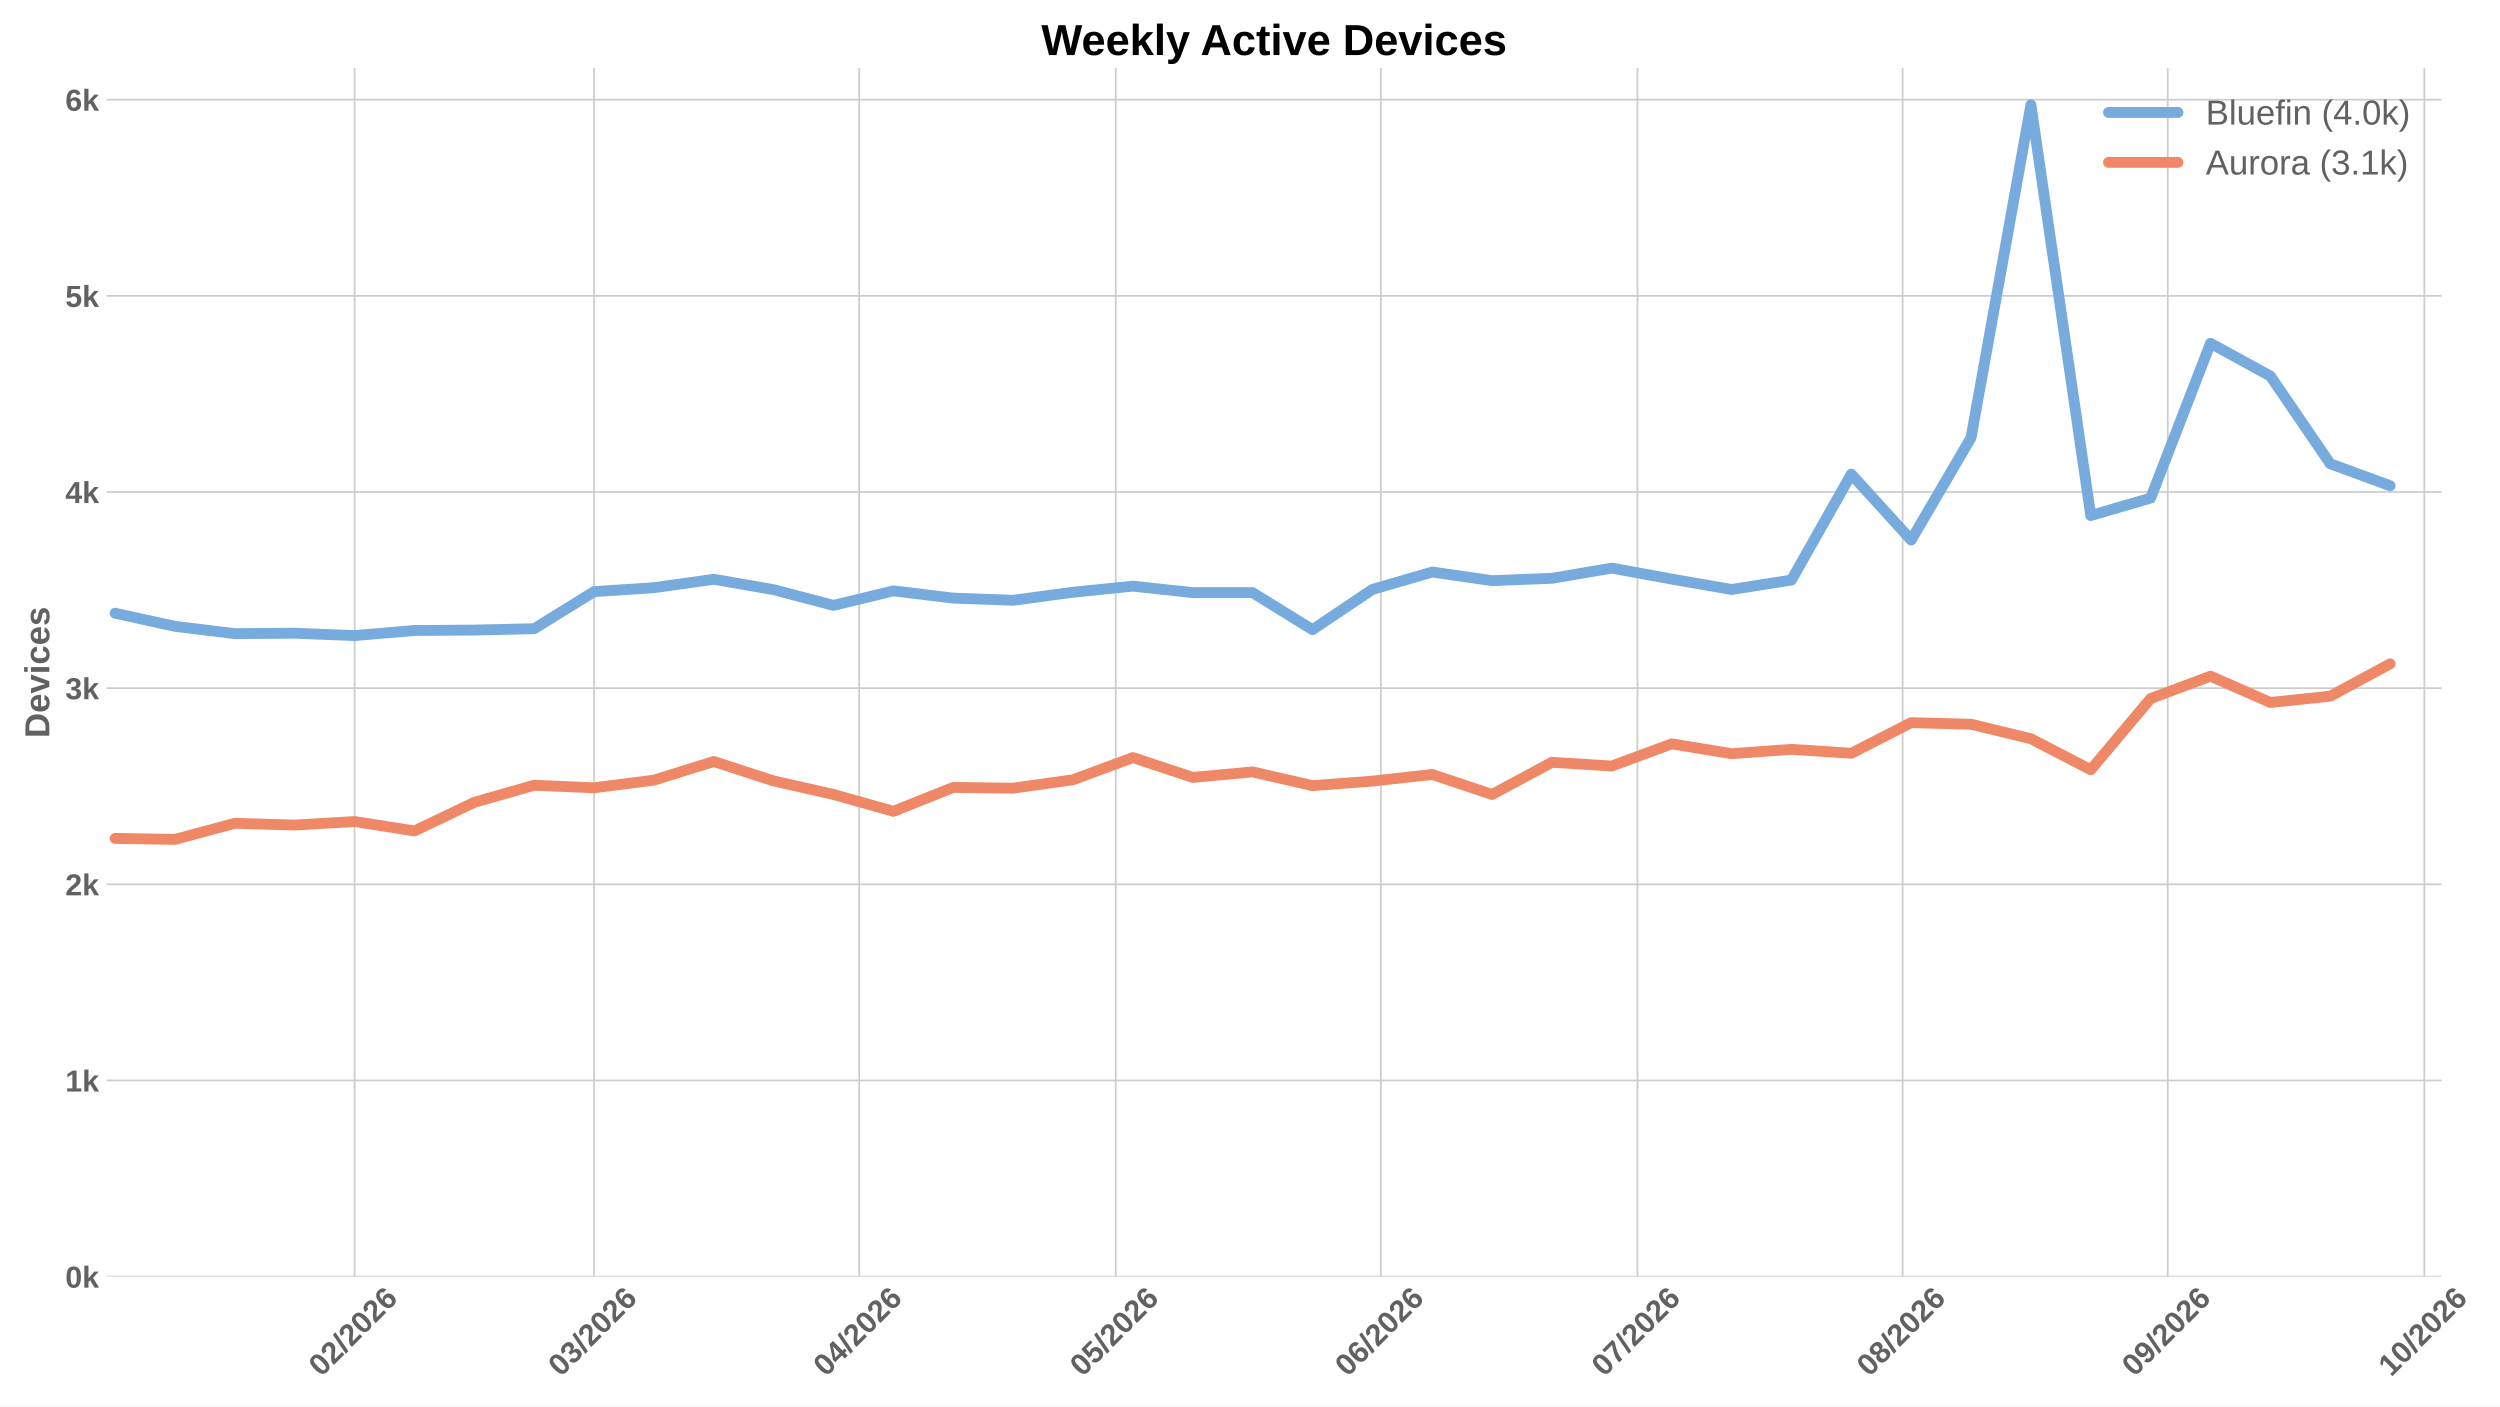
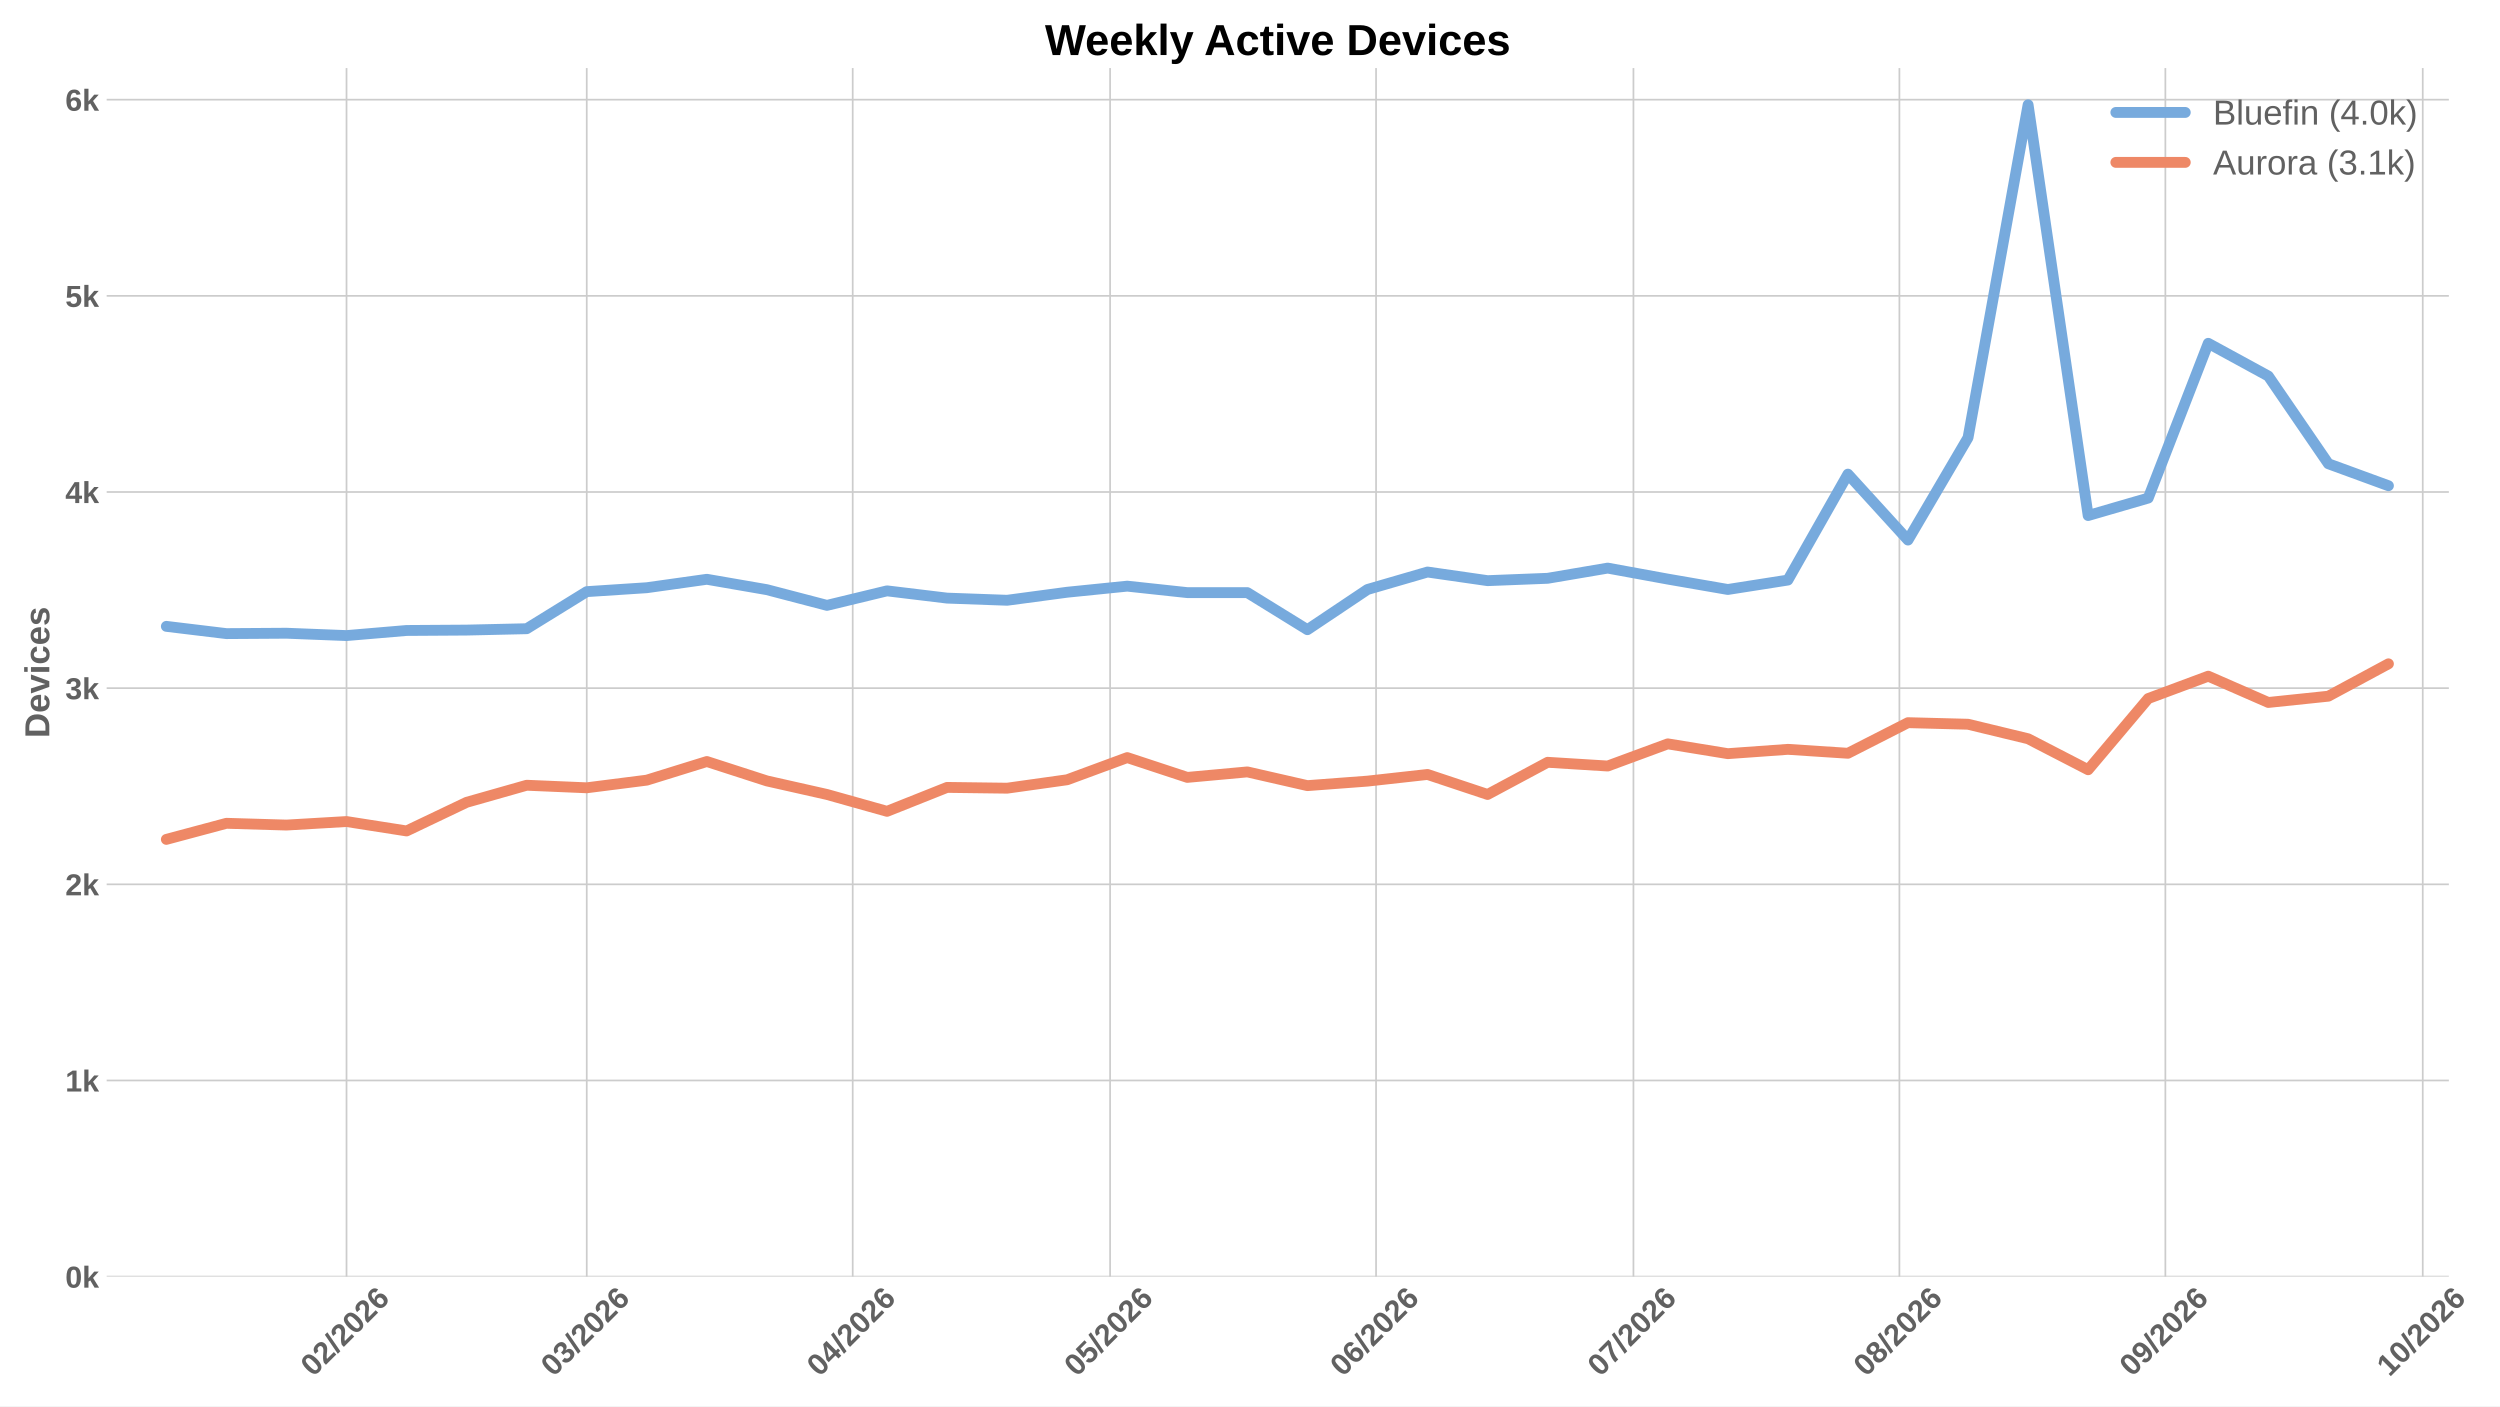
<svg xmlns="http://www.w3.org/2000/svg" xmlns:xlink="http://www.w3.org/1999/xlink" width="1152pt" height="648pt" viewBox="0 0 1152 648" version="1.1">
  <defs>
    <style type="text/css">*{stroke-linejoin: round; stroke-linecap: butt}</style>
  </defs>
  <g id="figure_1">
    <g id="patch_1">
      <path d="M 0 648  L 1152 648  L 1152 0  L 0 0  z " style="fill: #ffffff" />
    </g>
    <g id="axes_1">
      <g id="patch_2">
-         <path d="M 49.156 588.262  L 1125.068 588.262  L 1125.068 31.361  L 49.156 31.361  z " style="fill: #ffffff" />
+         <path d="M 49.156 588.262  L 1128.435 588.262  L 1128.435 31.361  L 49.156 31.361  z " style="fill: #ffffff" />
      </g>
      <g id="matplotlib.axis_1">
        <g id="xtick_1">
          <g id="line2d_1">
-             <path d="M 163.391 588.262  L 163.391 31.361  " clip-path="url(#p423f6f48f3)" style="fill: none; stroke: #cccccc; stroke-width: 0.8; stroke-linecap: round" />
+             <path d="M 159.678 588.262  L 159.678 31.361  " clip-path="url(#p08e1c99ae9)" style="fill: none; stroke: #cccccc; stroke-width: 0.8; stroke-linecap: round" />
          </g>
          <g id="line2d_2" />
          <g id="text_1">
-             <g style="fill: #616161" transform="translate(148.0627 634.7498) rotate(-45) scale(0.14 -0.14)">
+             <g style="fill: #616161" transform="translate(144.3493 634.7498) rotate(-45) scale(0.14 -0.14)">
              <defs>
                <path id="LiberationSans-Bold-13" d="M 3297 2203  Q 3297 1088 2914 512  Q 2531 -63 1766 -63  Q 253 -63 253 2203  Q 253 2994 418 3494  Q 584 3994 915 4231  Q 1247 4469 1791 4469  Q 2572 4469 2934 3903  Q 3297 3338 3297 2203  z M 2416 2203  Q 2416 2813 2356 3150  Q 2297 3488 2165 3634  Q 2034 3781 1784 3781  Q 1519 3781 1383 3632  Q 1247 3484 1189 3148  Q 1131 2813 1131 2203  Q 1131 1600 1192 1261  Q 1253 922 1386 775  Q 1519 628 1772 628  Q 2022 628 2158 783  Q 2294 938 2355 1278  Q 2416 1619 2416 2203  z " transform="scale(0.015625)" />
                <path id="LiberationSans-Bold-15" d="M 222 0  L 222 609  Q 394 988 711 1347  Q 1028 1706 1509 2097  Q 1972 2472 2158 2715  Q 2344 2959 2344 3194  Q 2344 3769 1766 3769  Q 1484 3769 1336 3617  Q 1188 3466 1144 3163  L 259 3213  Q 334 3825 717 4147  Q 1100 4469 1759 4469  Q 2472 4469 2853 4144  Q 3234 3819 3234 3231  Q 3234 2922 3112 2672  Q 2991 2422 2800 2211  Q 2609 2000 2376 1815  Q 2144 1631 1925 1456  Q 1706 1281 1526 1103  Q 1347 925 1259 722  L 3303 722  L 3303 0  L 222 0  z " transform="scale(0.015625)" />
                <path id="LiberationSans-Bold-12" d="M 63 -128  L 972 4638  L 1716 4638  L 822 -128  L 63 -128  z " transform="scale(0.015625)" />
                <path id="LiberationSans-Bold-19" d="M 3328 1441  Q 3328 738 2934 337  Q 2541 -63 1847 -63  Q 1069 -63 651 482  Q 234 1028 234 2100  Q 234 3278 657 3873  Q 1081 4469 1869 4469  Q 2428 4469 2751 4222  Q 3075 3975 3209 3456  L 2381 3341  Q 2263 3775 1850 3775  Q 1497 3775 1295 3422  Q 1094 3069 1094 2350  Q 1234 2584 1484 2709  Q 1734 2834 2050 2834  Q 2641 2834 2984 2459  Q 3328 2084 3328 1441  z M 2447 1416  Q 2447 1791 2273 1989  Q 2100 2188 1797 2188  Q 1506 2188 1331 2002  Q 1156 1816 1156 1509  Q 1156 1125 1339 873  Q 1522 622 1819 622  Q 2116 622 2281 833  Q 2447 1044 2447 1416  z " transform="scale(0.015625)" />
              </defs>
              <use xlink:href="#LiberationSans-Bold-13" />
              <use xlink:href="#LiberationSans-Bold-15" transform="translate(55.60938 0)" />
              <use xlink:href="#LiberationSans-Bold-12" transform="translate(111.2188 0)" />
              <use xlink:href="#LiberationSans-Bold-15" transform="translate(139 0)" />
              <use xlink:href="#LiberationSans-Bold-13" transform="translate(194.6094 0)" />
              <use xlink:href="#LiberationSans-Bold-15" transform="translate(250.2188 0)" />
              <use xlink:href="#LiberationSans-Bold-19" transform="translate(305.8281 0)" />
            </g>
          </g>
        </g>
        <g id="xtick_2">
          <g id="line2d_3">
-             <path d="M 273.741 588.262  L 273.741 31.361  " clip-path="url(#p423f6f48f3)" style="fill: none; stroke: #cccccc; stroke-width: 0.8; stroke-linecap: round" />
+             <path d="M 270.373 588.262  L 270.373 31.361  " clip-path="url(#p08e1c99ae9)" style="fill: none; stroke: #cccccc; stroke-width: 0.8; stroke-linecap: round" />
          </g>
          <g id="line2d_4" />
          <g id="text_2">
-             <g style="fill: #616161" transform="translate(258.4127 634.7498) rotate(-45) scale(0.14 -0.14)">
+             <g style="fill: #616161" transform="translate(255.0447 634.7498) rotate(-45) scale(0.14 -0.14)">
              <defs>
                <path id="LiberationSans-Bold-16" d="M 3328 1222  Q 3328 603 2922 265  Q 2516 -72 1766 -72  Q 1056 -72 637 254  Q 219 581 147 1197  L 1041 1275  Q 1125 641 1763 641  Q 2078 641 2253 797  Q 2428 953 2428 1275  Q 2428 1569 2215 1725  Q 2003 1881 1584 1881  L 1278 1881  L 1278 2591  L 1566 2591  Q 1944 2591 2134 2745  Q 2325 2900 2325 3188  Q 2325 3459 2173 3614  Q 2022 3769 1731 3769  Q 1459 3769 1292 3619  Q 1125 3469 1100 3194  L 222 3256  Q 291 3825 694 4147  Q 1097 4469 1747 4469  Q 2438 4469 2827 4158  Q 3216 3847 3216 3297  Q 3216 2884 2973 2618  Q 2731 2353 2275 2266  L 2275 2253  Q 2781 2194 3054 1920  Q 3328 1647 3328 1222  z " transform="scale(0.015625)" />
              </defs>
              <use xlink:href="#LiberationSans-Bold-13" />
              <use xlink:href="#LiberationSans-Bold-16" transform="translate(55.60938 0)" />
              <use xlink:href="#LiberationSans-Bold-12" transform="translate(111.2188 0)" />
              <use xlink:href="#LiberationSans-Bold-15" transform="translate(139 0)" />
              <use xlink:href="#LiberationSans-Bold-13" transform="translate(194.6094 0)" />
              <use xlink:href="#LiberationSans-Bold-15" transform="translate(250.2188 0)" />
              <use xlink:href="#LiberationSans-Bold-19" transform="translate(305.8281 0)" />
            </g>
          </g>
        </g>
        <g id="xtick_3">
          <g id="line2d_5">
-             <path d="M 395.914 588.262  L 395.914 31.361  " clip-path="url(#p423f6f48f3)" style="fill: none; stroke: #cccccc; stroke-width: 0.8; stroke-linecap: round" />
+             <path d="M 392.929 588.262  L 392.929 31.361  " clip-path="url(#p08e1c99ae9)" style="fill: none; stroke: #cccccc; stroke-width: 0.8; stroke-linecap: round" />
          </g>
          <g id="line2d_6" />
          <g id="text_3">
-             <g style="fill: #616161" transform="translate(380.5859 634.7498) rotate(-45) scale(0.14 -0.14)">
+             <g style="fill: #616161" transform="translate(377.6003 634.7498) rotate(-45) scale(0.14 -0.14)">
              <defs>
                <path id="LiberationSans-Bold-17" d="M 2938 897  L 2938 0  L 2100 0  L 2100 897  L 97 897  L 97 1556  L 1956 4403  L 2938 4403  L 2938 1550  L 3525 1550  L 3525 897  L 2938 897  z M 2100 2991  Q 2100 3159 2111 3356  Q 2122 3553 2128 3609  Q 2047 3434 1834 3103  L 813 1550  L 2100 1550  L 2100 2991  z " transform="scale(0.015625)" />
              </defs>
              <use xlink:href="#LiberationSans-Bold-13" />
              <use xlink:href="#LiberationSans-Bold-17" transform="translate(55.60938 0)" />
              <use xlink:href="#LiberationSans-Bold-12" transform="translate(111.2188 0)" />
              <use xlink:href="#LiberationSans-Bold-15" transform="translate(139 0)" />
              <use xlink:href="#LiberationSans-Bold-13" transform="translate(194.6094 0)" />
              <use xlink:href="#LiberationSans-Bold-15" transform="translate(250.2188 0)" />
              <use xlink:href="#LiberationSans-Bold-19" transform="translate(305.8281 0)" />
            </g>
          </g>
        </g>
        <g id="xtick_4">
          <g id="line2d_7">
-             <path d="M 514.146 588.262  L 514.146 31.361  " clip-path="url(#p423f6f48f3)" style="fill: none; stroke: #cccccc; stroke-width: 0.8; stroke-linecap: round" />
+             <path d="M 511.531 588.262  L 511.531 31.361  " clip-path="url(#p08e1c99ae9)" style="fill: none; stroke: #cccccc; stroke-width: 0.8; stroke-linecap: round" />
          </g>
          <g id="line2d_8" />
          <g id="text_4">
-             <g style="fill: #616161" transform="translate(498.818 634.7498) rotate(-45) scale(0.14 -0.14)">
+             <g style="fill: #616161" transform="translate(496.2025 634.7498) rotate(-45) scale(0.14 -0.14)">
              <defs>
                <path id="LiberationSans-Bold-18" d="M 3381 1466  Q 3381 766 2945 351  Q 2509 -63 1750 -63  Q 1088 -63 689 235  Q 291 534 197 1100  L 1075 1172  Q 1144 891 1319 762  Q 1494 634 1759 634  Q 2088 634 2283 843  Q 2478 1053 2478 1447  Q 2478 1794 2293 2001  Q 2109 2209 1778 2209  Q 1413 2209 1181 1925  L 325 1925  L 478 4403  L 3125 4403  L 3125 3750  L 1275 3750  L 1203 2638  Q 1522 2919 2000 2919  Q 2628 2919 3004 2528  Q 3381 2138 3381 1466  z " transform="scale(0.015625)" />
              </defs>
              <use xlink:href="#LiberationSans-Bold-13" />
              <use xlink:href="#LiberationSans-Bold-18" transform="translate(55.60938 0)" />
              <use xlink:href="#LiberationSans-Bold-12" transform="translate(111.2188 0)" />
              <use xlink:href="#LiberationSans-Bold-15" transform="translate(139 0)" />
              <use xlink:href="#LiberationSans-Bold-13" transform="translate(194.6094 0)" />
              <use xlink:href="#LiberationSans-Bold-15" transform="translate(250.2188 0)" />
              <use xlink:href="#LiberationSans-Bold-19" transform="translate(305.8281 0)" />
            </g>
          </g>
        </g>
        <g id="xtick_5">
          <g id="line2d_9">
-             <path d="M 636.32 588.262  L 636.32 31.361  " clip-path="url(#p423f6f48f3)" style="fill: none; stroke: #cccccc; stroke-width: 0.8; stroke-linecap: round" />
+             <path d="M 634.086 588.262  L 634.086 31.361  " clip-path="url(#p08e1c99ae9)" style="fill: none; stroke: #cccccc; stroke-width: 0.8; stroke-linecap: round" />
          </g>
          <g id="line2d_10" />
          <g id="text_5">
-             <g style="fill: #616161" transform="translate(620.9912 634.7498) rotate(-45) scale(0.14 -0.14)">
+             <g style="fill: #616161" transform="translate(618.7581 634.7498) rotate(-45) scale(0.14 -0.14)">
              <use xlink:href="#LiberationSans-Bold-13" />
              <use xlink:href="#LiberationSans-Bold-19" transform="translate(55.60938 0)" />
              <use xlink:href="#LiberationSans-Bold-12" transform="translate(111.2188 0)" />
              <use xlink:href="#LiberationSans-Bold-15" transform="translate(139 0)" />
              <use xlink:href="#LiberationSans-Bold-13" transform="translate(194.6094 0)" />
              <use xlink:href="#LiberationSans-Bold-15" transform="translate(250.2188 0)" />
              <use xlink:href="#LiberationSans-Bold-19" transform="translate(305.8281 0)" />
            </g>
          </g>
        </g>
        <g id="xtick_6">
          <g id="line2d_11">
-             <path d="M 754.552 588.262  L 754.552 31.361  " clip-path="url(#p423f6f48f3)" style="fill: none; stroke: #cccccc; stroke-width: 0.8; stroke-linecap: round" />
+             <path d="M 752.689 588.262  L 752.689 31.361  " clip-path="url(#p08e1c99ae9)" style="fill: none; stroke: #cccccc; stroke-width: 0.8; stroke-linecap: round" />
          </g>
          <g id="line2d_12" />
          <g id="text_6">
-             <g style="fill: #616161" transform="translate(739.2233 634.7498) rotate(-45) scale(0.14 -0.14)">
+             <g style="fill: #616161" transform="translate(737.3602 634.7498) rotate(-45) scale(0.14 -0.14)">
              <defs>
                <path id="LiberationSans-Bold-1a" d="M 3278 3706  Q 2981 3238 2717 2797  Q 2453 2356 2256 1911  Q 2059 1466 1945 995  Q 1831 525 1831 0  L 916 0  Q 916 550 1059 1064  Q 1203 1578 1475 2111  Q 1747 2644 2463 3681  L 275 3681  L 275 4403  L 3278 4403  L 3278 3706  z " transform="scale(0.015625)" />
              </defs>
              <use xlink:href="#LiberationSans-Bold-13" />
              <use xlink:href="#LiberationSans-Bold-1a" transform="translate(55.60938 0)" />
              <use xlink:href="#LiberationSans-Bold-12" transform="translate(111.2188 0)" />
              <use xlink:href="#LiberationSans-Bold-15" transform="translate(139 0)" />
              <use xlink:href="#LiberationSans-Bold-13" transform="translate(194.6094 0)" />
              <use xlink:href="#LiberationSans-Bold-15" transform="translate(250.2188 0)" />
              <use xlink:href="#LiberationSans-Bold-19" transform="translate(305.8281 0)" />
            </g>
          </g>
        </g>
        <g id="xtick_7">
          <g id="line2d_13">
-             <path d="M 876.725 588.262  L 876.725 31.361  " clip-path="url(#p423f6f48f3)" style="fill: none; stroke: #cccccc; stroke-width: 0.8; stroke-linecap: round" />
+             <path d="M 875.244 588.262  L 875.244 31.361  " clip-path="url(#p08e1c99ae9)" style="fill: none; stroke: #cccccc; stroke-width: 0.8; stroke-linecap: round" />
          </g>
          <g id="line2d_14" />
          <g id="text_7">
-             <g style="fill: #616161" transform="translate(861.3965 634.7498) rotate(-45) scale(0.14 -0.14)">
+             <g style="fill: #616161" transform="translate(859.9158 634.7498) rotate(-45) scale(0.14 -0.14)">
              <defs>
                <path id="LiberationSans-Bold-1b" d="M 3363 1241  Q 3363 622 2953 279  Q 2544 -63 1784 -63  Q 1031 -63 617 278  Q 203 619 203 1234  Q 203 1656 447 1945  Q 691 2234 1100 2303  L 1100 2316  Q 744 2394 525 2669  Q 306 2944 306 3303  Q 306 3844 689 4156  Q 1072 4469 1772 4469  Q 2488 4469 2870 4164  Q 3253 3859 3253 3297  Q 3253 2938 3036 2666  Q 2819 2394 2453 2322  L 2453 2309  Q 2878 2241 3120 1961  Q 3363 1681 3363 1241  z M 2350 3250  Q 2350 3563 2206 3708  Q 2063 3853 1772 3853  Q 1203 3853 1203 3250  Q 1203 2619 1778 2619  Q 2066 2619 2208 2766  Q 2350 2913 2350 3250  z M 2453 1313  Q 2453 2003 1766 2003  Q 1447 2003 1276 1822  Q 1106 1641 1106 1300  Q 1106 913 1275 734  Q 1444 556 1791 556  Q 2131 556 2292 734  Q 2453 913 2453 1313  z " transform="scale(0.015625)" />
              </defs>
              <use xlink:href="#LiberationSans-Bold-13" />
              <use xlink:href="#LiberationSans-Bold-1b" transform="translate(55.60938 0)" />
              <use xlink:href="#LiberationSans-Bold-12" transform="translate(111.2188 0)" />
              <use xlink:href="#LiberationSans-Bold-15" transform="translate(139 0)" />
              <use xlink:href="#LiberationSans-Bold-13" transform="translate(194.6094 0)" />
              <use xlink:href="#LiberationSans-Bold-15" transform="translate(250.2188 0)" />
              <use xlink:href="#LiberationSans-Bold-19" transform="translate(305.8281 0)" />
            </g>
          </g>
        </g>
        <g id="xtick_8">
          <g id="line2d_15">
-             <path d="M 998.898 588.262  L 998.898 31.361  " clip-path="url(#p423f6f48f3)" style="fill: none; stroke: #cccccc; stroke-width: 0.8; stroke-linecap: round" />
+             <path d="M 997.8 588.262  L 997.8 31.361  " clip-path="url(#p08e1c99ae9)" style="fill: none; stroke: #cccccc; stroke-width: 0.8; stroke-linecap: round" />
          </g>
          <g id="line2d_16" />
          <g id="text_8">
-             <g style="fill: #616161" transform="translate(983.5697 634.7498) rotate(-45) scale(0.14 -0.14)">
+             <g style="fill: #616161" transform="translate(982.4714 634.7498) rotate(-45) scale(0.14 -0.14)">
              <defs>
                <path id="LiberationSans-Bold-1c" d="M 3322 2272  Q 3322 1100 2894 518  Q 2466 -63 1678 -63  Q 1097 -63 767 185  Q 438 434 300 972  L 1125 1088  Q 1247 628 1688 628  Q 2056 628 2254 981  Q 2453 1334 2459 2028  Q 2341 1794 2070 1661  Q 1800 1528 1488 1528  Q 906 1528 564 1923  Q 222 2319 222 2994  Q 222 3688 623 4078  Q 1025 4469 1759 4469  Q 2550 4469 2936 3920  Q 3322 3372 3322 2272  z M 2394 2888  Q 2394 3297 2214 3539  Q 2034 3781 1738 3781  Q 1447 3781 1280 3570  Q 1113 3359 1113 2988  Q 1113 2622 1278 2401  Q 1444 2181 1741 2181  Q 2022 2181 2208 2373  Q 2394 2566 2394 2888  z " transform="scale(0.015625)" />
              </defs>
              <use xlink:href="#LiberationSans-Bold-13" />
              <use xlink:href="#LiberationSans-Bold-1c" transform="translate(55.60938 0)" />
              <use xlink:href="#LiberationSans-Bold-12" transform="translate(111.2188 0)" />
              <use xlink:href="#LiberationSans-Bold-15" transform="translate(139 0)" />
              <use xlink:href="#LiberationSans-Bold-13" transform="translate(194.6094 0)" />
              <use xlink:href="#LiberationSans-Bold-15" transform="translate(250.2188 0)" />
              <use xlink:href="#LiberationSans-Bold-19" transform="translate(305.8281 0)" />
            </g>
          </g>
        </g>
        <g id="xtick_9">
          <g id="line2d_17">
-             <path d="M 1117.13 588.262  L 1117.13 31.361  " clip-path="url(#p423f6f48f3)" style="fill: none; stroke: #cccccc; stroke-width: 0.8; stroke-linecap: round" />
+             <path d="M 1116.402 588.262  L 1116.402 31.361  " clip-path="url(#p08e1c99ae9)" style="fill: none; stroke: #cccccc; stroke-width: 0.8; stroke-linecap: round" />
          </g>
          <g id="line2d_18" />
          <g id="text_9">
-             <g style="fill: #616161" transform="translate(1101.802 634.7498) rotate(-45) scale(0.14 -0.14)">
+             <g style="fill: #616161" transform="translate(1101.074 634.7498) rotate(-45) scale(0.14 -0.14)">
              <defs>
                <path id="LiberationSans-Bold-14" d="M 403 0  L 403 653  L 1494 653  L 1494 3656  L 438 2997  L 438 3688  L 1541 4403  L 2372 4403  L 2372 653  L 3381 653  L 3381 0  L 403 0  z " transform="scale(0.015625)" />
              </defs>
              <use xlink:href="#LiberationSans-Bold-14" />
              <use xlink:href="#LiberationSans-Bold-13" transform="translate(55.60938 0)" />
              <use xlink:href="#LiberationSans-Bold-12" transform="translate(111.2188 0)" />
              <use xlink:href="#LiberationSans-Bold-15" transform="translate(139 0)" />
              <use xlink:href="#LiberationSans-Bold-13" transform="translate(194.6094 0)" />
              <use xlink:href="#LiberationSans-Bold-15" transform="translate(250.2188 0)" />
              <use xlink:href="#LiberationSans-Bold-19" transform="translate(305.8281 0)" />
            </g>
          </g>
        </g>
      </g>
      <g id="matplotlib.axis_2">
        <g id="ytick_1">
          <g id="line2d_19">
-             <path d="M 49.156 588.262  L 1125.068 588.262  " clip-path="url(#p423f6f48f3)" style="fill: none; stroke: #cccccc; stroke-width: 0.8; stroke-linecap: round" />
+             <path d="M 49.156 588.262  L 1128.435 588.262  " clip-path="url(#p08e1c99ae9)" style="fill: none; stroke: #cccccc; stroke-width: 0.8; stroke-linecap: round" />
          </g>
          <g id="line2d_20" />
          <g id="text_10">
            <g style="fill: #616161" transform="translate(30.085 593.3584) scale(0.14 -0.14)">
              <defs>
                <path id="LiberationSans-Bold-4e" d="M 2606 0  L 1703 1531  L 1325 1269  L 1325 0  L 447 0  L 447 4638  L 1325 4638  L 1325 1981  L 2531 3381  L 3475 3381  L 2288 2063  L 3566 0  L 2606 0  z " transform="scale(0.015625)" />
              </defs>
              <use xlink:href="#LiberationSans-Bold-13" />
              <use xlink:href="#LiberationSans-Bold-4e" transform="translate(55.60938 0)" />
            </g>
          </g>
        </g>
        <g id="ytick_2">
          <g id="line2d_21">
-             <path d="M 49.156 497.874  L 1125.068 497.874  " clip-path="url(#p423f6f48f3)" style="fill: none; stroke: #cccccc; stroke-width: 0.8; stroke-linecap: round" />
+             <path d="M 49.156 497.874  L 1128.435 497.874  " clip-path="url(#p08e1c99ae9)" style="fill: none; stroke: #cccccc; stroke-width: 0.8; stroke-linecap: round" />
          </g>
          <g id="line2d_22" />
          <g id="text_11">
            <g style="fill: #616161" transform="translate(30.085 502.9707) scale(0.14 -0.14)">
              <use xlink:href="#LiberationSans-Bold-14" />
              <use xlink:href="#LiberationSans-Bold-4e" transform="translate(55.60938 0)" />
            </g>
          </g>
        </g>
        <g id="ytick_3">
          <g id="line2d_23">
-             <path d="M 49.156 407.487  L 1125.068 407.487  " clip-path="url(#p423f6f48f3)" style="fill: none; stroke: #cccccc; stroke-width: 0.8; stroke-linecap: round" />
+             <path d="M 49.156 407.487  L 1128.435 407.487  " clip-path="url(#p08e1c99ae9)" style="fill: none; stroke: #cccccc; stroke-width: 0.8; stroke-linecap: round" />
          </g>
          <g id="line2d_24" />
          <g id="text_12">
            <g style="fill: #616161" transform="translate(30.085 412.5829) scale(0.14 -0.14)">
              <use xlink:href="#LiberationSans-Bold-15" />
              <use xlink:href="#LiberationSans-Bold-4e" transform="translate(55.60938 0)" />
            </g>
          </g>
        </g>
        <g id="ytick_4">
          <g id="line2d_25">
-             <path d="M 49.156 317.099  L 1125.068 317.099  " clip-path="url(#p423f6f48f3)" style="fill: none; stroke: #cccccc; stroke-width: 0.8; stroke-linecap: round" />
+             <path d="M 49.156 317.099  L 1128.435 317.099  " clip-path="url(#p08e1c99ae9)" style="fill: none; stroke: #cccccc; stroke-width: 0.8; stroke-linecap: round" />
          </g>
          <g id="line2d_26" />
          <g id="text_13">
            <g style="fill: #616161" transform="translate(30.085 322.1951) scale(0.14 -0.14)">
              <use xlink:href="#LiberationSans-Bold-16" />
              <use xlink:href="#LiberationSans-Bold-4e" transform="translate(55.60938 0)" />
            </g>
          </g>
        </g>
        <g id="ytick_5">
          <g id="line2d_27">
-             <path d="M 49.156 226.711  L 1125.068 226.711  " clip-path="url(#p423f6f48f3)" style="fill: none; stroke: #cccccc; stroke-width: 0.8; stroke-linecap: round" />
+             <path d="M 49.156 226.711  L 1128.435 226.711  " clip-path="url(#p08e1c99ae9)" style="fill: none; stroke: #cccccc; stroke-width: 0.8; stroke-linecap: round" />
          </g>
          <g id="line2d_28" />
          <g id="text_14">
            <g style="fill: #616161" transform="translate(30.085 231.8073) scale(0.14 -0.14)">
              <use xlink:href="#LiberationSans-Bold-17" />
              <use xlink:href="#LiberationSans-Bold-4e" transform="translate(55.60938 0)" />
            </g>
          </g>
        </g>
        <g id="ytick_6">
          <g id="line2d_29">
-             <path d="M 49.156 136.323  L 1125.068 136.323  " clip-path="url(#p423f6f48f3)" style="fill: none; stroke: #cccccc; stroke-width: 0.8; stroke-linecap: round" />
+             <path d="M 49.156 136.323  L 1128.435 136.323  " clip-path="url(#p08e1c99ae9)" style="fill: none; stroke: #cccccc; stroke-width: 0.8; stroke-linecap: round" />
          </g>
          <g id="line2d_30" />
          <g id="text_15">
            <g style="fill: #616161" transform="translate(30.085 141.4195) scale(0.14 -0.14)">
              <use xlink:href="#LiberationSans-Bold-18" />
              <use xlink:href="#LiberationSans-Bold-4e" transform="translate(55.60938 0)" />
            </g>
          </g>
        </g>
        <g id="ytick_7">
          <g id="line2d_31">
-             <path d="M 49.156 45.936  L 1125.068 45.936  " clip-path="url(#p423f6f48f3)" style="fill: none; stroke: #cccccc; stroke-width: 0.8; stroke-linecap: round" />
+             <path d="M 49.156 45.936  L 1128.435 45.936  " clip-path="url(#p08e1c99ae9)" style="fill: none; stroke: #cccccc; stroke-width: 0.8; stroke-linecap: round" />
          </g>
          <g id="line2d_32" />
          <g id="text_16">
            <g style="fill: #616161" transform="translate(30.085 51.03177) scale(0.14 -0.14)">
              <use xlink:href="#LiberationSans-Bold-19" />
              <use xlink:href="#LiberationSans-Bold-4e" transform="translate(55.60938 0)" />
            </g>
          </g>
        </g>
        <g id="text_17">
          <g style="fill: #616161" transform="translate(22.71781 340.0552) rotate(-90) scale(0.16 -0.16)">
            <defs>
              <path id="LiberationSans-Bold-27" d="M 4353 2234  Q 4353 1553 4086 1045  Q 3819 538 3330 269  Q 2841 0 2209 0  L 428 0  L 428 4403  L 2022 4403  Q 3134 4403 3743 3842  Q 4353 3281 4353 2234  z M 3425 2234  Q 3425 2944 3056 3317  Q 2688 3691 2003 3691  L 1350 3691  L 1350 713  L 2131 713  Q 2725 713 3075 1122  Q 3425 1531 3425 2234  z " transform="scale(0.015625)" />
              <path id="LiberationSans-Bold-48" d="M 1831 -63  Q 1069 -63 659 389  Q 250 841 250 1706  Q 250 2544 665 2994  Q 1081 3444 1844 3444  Q 2572 3444 2956 2961  Q 3341 2478 3341 1547  L 3341 1522  L 1172 1522  Q 1172 1028 1355 776  Q 1538 525 1875 525  Q 2341 525 2463 928  L 3291 856  Q 2931 -63 1831 -63  z M 1831 2891  Q 1522 2891 1355 2675  Q 1188 2459 1178 2072  L 2491 2072  Q 2466 2481 2294 2686  Q 2122 2891 1831 2891  z " transform="scale(0.015625)" />
              <path id="LiberationSans-Bold-59" d="M 2284 0  L 1234 0  L 25 3381  L 953 3381  L 1544 1491  Q 1591 1334 1766 709  Q 1797 838 1894 1159  Q 1991 1481 2613 3381  L 3531 3381  L 2284 0  z " transform="scale(0.015625)" />
              <path id="LiberationSans-Bold-4c" d="M 447 3991  L 447 4638  L 1325 4638  L 1325 3991  L 447 3991  z M 447 0  L 447 3381  L 1325 3381  L 1325 0  L 447 0  z " transform="scale(0.015625)" />
              <path id="LiberationSans-Bold-46" d="M 1856 -63  Q 1088 -63 669 395  Q 250 853 250 1672  Q 250 2509 672 2976  Q 1094 3444 1869 3444  Q 2466 3444 2856 3144  Q 3247 2844 3347 2316  L 2463 2272  Q 2425 2531 2275 2686  Q 2125 2841 1850 2841  Q 1172 2841 1172 1706  Q 1172 538 1863 538  Q 2113 538 2281 695  Q 2450 853 2491 1166  L 3372 1125  Q 3325 778 3123 506  Q 2922 234 2594 85  Q 2266 -63 1856 -63  z " transform="scale(0.015625)" />
              <path id="LiberationSans-Bold-56" d="M 3297 988  Q 3297 497 2895 217  Q 2494 -63 1784 -63  Q 1088 -63 717 157  Q 347 378 225 844  L 997 959  Q 1063 719 1223 619  Q 1384 519 1784 519  Q 2153 519 2322 612  Q 2491 706 2491 906  Q 2491 1069 2355 1164  Q 2219 1259 1894 1325  Q 1150 1472 890 1598  Q 631 1725 495 1926  Q 359 2128 359 2422  Q 359 2906 732 3176  Q 1106 3447 1791 3447  Q 2394 3447 2761 3212  Q 3128 2978 3219 2534  L 2441 2453  Q 2403 2659 2256 2761  Q 2109 2863 1791 2863  Q 1478 2863 1322 2783  Q 1166 2703 1166 2516  Q 1166 2369 1286 2283  Q 1406 2197 1691 2141  Q 2088 2059 2395 1973  Q 2703 1888 2889 1769  Q 3075 1650 3186 1464  Q 3297 1278 3297 988  z " transform="scale(0.015625)" />
            </defs>
            <use xlink:href="#LiberationSans-Bold-27" />
            <use xlink:href="#LiberationSans-Bold-48" transform="translate(72.21875 0)" />
            <use xlink:href="#LiberationSans-Bold-59" transform="translate(127.8281 0)" />
            <use xlink:href="#LiberationSans-Bold-4c" transform="translate(183.4375 0)" />
            <use xlink:href="#LiberationSans-Bold-46" transform="translate(211.2188 0)" />
            <use xlink:href="#LiberationSans-Bold-48" transform="translate(266.8281 0)" />
            <use xlink:href="#LiberationSans-Bold-56" transform="translate(322.4375 0)" />
          </g>
        </g>
      </g>
      <g id="line2d_33">
-         <path d="M 53.041 282.571  L 80.629 288.627  L 108.216 291.971  L 135.804 291.79  L 163.391 292.875  L 190.979 290.525  L 218.566 290.344  L 246.154 289.711  L 273.741 272.628  L 301.329 270.82  L 328.916 266.934  L 356.504 271.724  L 384.091 278.955  L 411.679 272.267  L 439.266 275.611  L 466.854 276.605  L 494.441 272.899  L 522.029 270.097  L 549.616 273.08  L 577.203 273.08  L 604.791 290.163  L 632.378 271.634  L 659.966 263.589  L 687.553 267.566  L 715.141 266.482  L 742.728 261.782  L 770.316 266.843  L 797.903 271.634  L 825.491 267.295  L 853.078 218.486  L 880.666 248.856  L 908.253 201.674  L 935.841 48.286  L 963.428 237.558  L 991.016 229.513  L 1018.603 158.197  L 1046.191 173.292  L 1073.778 213.695  L 1101.366 223.819  " clip-path="url(#p423f6f48f3)" style="fill: none; stroke: #77aadd; stroke-width: 5; stroke-linecap: round" />
+         <path d="M 76.656 288.627  L 104.33 291.971  L 132.004 291.79  L 159.678 292.875  L 187.352 290.525  L 215.025 290.344  L 242.699 289.711  L 270.373 272.628  L 298.047 270.82  L 325.721 266.934  L 353.395 271.724  L 381.068 278.955  L 408.742 272.267  L 436.416 275.611  L 464.09 276.605  L 491.764 272.899  L 519.438 270.097  L 547.111 273.08  L 574.785 273.08  L 602.459 290.163  L 630.133 271.634  L 657.807 263.589  L 685.481 267.566  L 713.155 266.482  L 740.828 261.782  L 768.502 266.843  L 796.176 271.634  L 823.85 267.295  L 851.524 218.486  L 879.198 248.856  L 906.871 201.674  L 934.545 48.286  L 962.219 237.558  L 989.893 229.513  L 1017.567 158.197  L 1045.241 173.292  L 1072.914 213.695  L 1100.588 223.819  " clip-path="url(#p08e1c99ae9)" style="fill: none; stroke: #77aadd; stroke-width: 5; stroke-linecap: round" />
      </g>
      <g id="line2d_34">
-         <path d="M 53.041 386.336  L 80.629 386.788  L 108.216 379.376  L 135.804 380.19  L 163.391 378.563  L 190.979 382.901  L 218.566 369.705  L 246.154 361.841  L 273.741 363.016  L 301.329 359.491  L 328.916 350.904  L 356.504 359.852  L 384.091 366.089  L 411.679 373.862  L 439.266 362.835  L 466.854 363.197  L 494.441 359.31  L 522.029 349.096  L 549.616 358.225  L 577.203 355.694  L 604.791 362.022  L 632.378 359.943  L 659.966 356.87  L 687.553 366.089  L 715.141 351.265  L 742.728 352.983  L 770.316 342.769  L 797.903 347.288  L 825.491 345.3  L 853.078 347.108  L 880.666 333.007  L 908.253 333.73  L 935.841 340.419  L 963.428 354.7  L 991.016 321.889  L 1018.603 311.585  L 1046.191 323.697  L 1073.778 320.805  L 1101.366 305.891  " clip-path="url(#p423f6f48f3)" style="fill: none; stroke: #ee8866; stroke-width: 5; stroke-linecap: round" />
+         <path d="M 76.656 386.788  L 104.33 379.376  L 132.004 380.19  L 159.678 378.563  L 187.352 382.901  L 215.025 369.705  L 242.699 361.841  L 270.373 363.016  L 298.047 359.491  L 325.721 350.904  L 353.395 359.852  L 381.068 366.089  L 408.742 373.862  L 436.416 362.835  L 464.09 363.197  L 491.764 359.31  L 519.438 349.096  L 547.111 358.225  L 574.785 355.694  L 602.459 362.022  L 630.133 359.943  L 657.807 356.87  L 685.481 366.089  L 713.155 351.265  L 740.828 352.983  L 768.502 342.769  L 796.176 347.288  L 823.85 345.3  L 851.524 347.108  L 879.198 333.007  L 906.871 333.73  L 934.545 340.419  L 962.219 354.7  L 989.893 321.889  L 1017.567 311.585  L 1045.241 323.697  L 1072.914 320.805  L 1100.588 305.891  " clip-path="url(#p08e1c99ae9)" style="fill: none; stroke: #ee8866; stroke-width: 5; stroke-linecap: round" />
      </g>
      <g id="patch_3">
        <path d="M 49.156 588.262  L 49.156 31.361  " style="fill: none" />
      </g>
      <g id="patch_4">
-         <path d="M 1125.068 588.262  L 1125.068 31.361  " style="fill: none" />
+         <path d="M 1128.435 588.262  L 1128.435 31.361  " style="fill: none" />
      </g>
      <g id="patch_5">
-         <path d="M 49.156 588.262  L 1125.068 588.262  " style="fill: none" />
+         <path d="M 49.156 588.262  L 1128.435 588.262  " style="fill: none" />
      </g>
      <g id="patch_6">
-         <path d="M 49.156 31.361  L 1125.068 31.361  " style="fill: none" />
+         <path d="M 49.156 31.361  L 1128.435 31.361  " style="fill: none" />
      </g>
      <g id="text_18">
-         <g transform="translate(479.829 25.36055) scale(0.2 -0.2)">
+         <g transform="translate(481.5127 25.36055) scale(0.2 -0.2)">
          <defs>
            <path id="LiberationSans-Bold-3a" d="M 4897 0  L 3803 0  L 3206 2547  Q 3097 2997 3022 3488  Q 2947 3078 2900 2864  Q 2853 2650 2234 0  L 1141 0  L 6 4403  L 941 4403  L 1578 1559  L 1722 872  Q 1809 1306 1892 1701  Q 1975 2097 2516 4403  L 3547 4403  L 4103 2059  Q 4169 1797 4325 872  L 4403 1234  L 4569 1953  L 5100 4403  L 6034 4403  L 4897 0  z " transform="scale(0.015625)" />
            <path id="LiberationSans-Bold-4f" d="M 447 0  L 447 4638  L 1325 4638  L 1325 0  L 447 0  z " transform="scale(0.015625)" />
            <path id="LiberationSans-Bold-5c" d="M 884 -1328  Q 569 -1328 331 -1288  L 331 -663  Q 497 -688 634 -688  Q 822 -688 945 -628  Q 1069 -569 1167 -431  Q 1266 -294 1388 34  L 50 3381  L 978 3381  L 1509 1797  Q 1634 1456 1825 753  L 1903 1050  L 2106 1784  L 2606 3381  L 3525 3381  L 2188 -178  Q 1919 -828 1630 -1078  Q 1341 -1328 884 -1328  z " transform="scale(0.015625)" />
            <path id="LiberationSans-Bold-3" transform="scale(0.015625)" />
            <path id="LiberationSans-Bold-24" d="M 3541 0  L 3150 1125  L 1472 1125  L 1081 0  L 159 0  L 1766 4403  L 2853 4403  L 4453 0  L 3541 0  z M 2309 3725  L 2291 3656  Q 2259 3544 2215 3400  Q 2172 3256 1678 1819  L 2944 1819  L 2509 3084  L 2375 3509  L 2309 3725  z " transform="scale(0.015625)" />
            <path id="LiberationSans-Bold-57" d="M 1313 -56  Q 925 -56 715 155  Q 506 366 506 794  L 506 2788  L 78 2788  L 78 3381  L 550 3381  L 825 4175  L 1375 4175  L 1375 3381  L 2016 3381  L 2016 2788  L 1375 2788  L 1375 1031  Q 1375 784 1469 667  Q 1563 550 1759 550  Q 1863 550 2053 594  L 2053 50  Q 1728 -56 1313 -56  z " transform="scale(0.015625)" />
          </defs>
          <use xlink:href="#LiberationSans-Bold-3a" />
          <use xlink:href="#LiberationSans-Bold-48" transform="translate(92.57812 0)" />
          <use xlink:href="#LiberationSans-Bold-48" transform="translate(148.1875 0)" />
          <use xlink:href="#LiberationSans-Bold-4e" transform="translate(203.7969 0)" />
          <use xlink:href="#LiberationSans-Bold-4f" transform="translate(259.4062 0)" />
          <use xlink:href="#LiberationSans-Bold-5c" transform="translate(287.1875 0)" />
          <use xlink:href="#LiberationSans-Bold-3" transform="translate(342.7969 0)" />
          <use xlink:href="#LiberationSans-Bold-24" transform="translate(366.875 0)" />
          <use xlink:href="#LiberationSans-Bold-46" transform="translate(439.0938 0)" />
          <use xlink:href="#LiberationSans-Bold-57" transform="translate(494.7031 0)" />
          <use xlink:href="#LiberationSans-Bold-4c" transform="translate(528 0)" />
          <use xlink:href="#LiberationSans-Bold-59" transform="translate(555.7812 0)" />
          <use xlink:href="#LiberationSans-Bold-48" transform="translate(611.3906 0)" />
          <use xlink:href="#LiberationSans-Bold-3" transform="translate(667 0)" />
          <use xlink:href="#LiberationSans-Bold-27" transform="translate(694.7812 0)" />
          <use xlink:href="#LiberationSans-Bold-48" transform="translate(767 0)" />
          <use xlink:href="#LiberationSans-Bold-59" transform="translate(822.6094 0)" />
          <use xlink:href="#LiberationSans-Bold-4c" transform="translate(878.2188 0)" />
          <use xlink:href="#LiberationSans-Bold-46" transform="translate(906 0)" />
          <use xlink:href="#LiberationSans-Bold-48" transform="translate(961.6094 0)" />
          <use xlink:href="#LiberationSans-Bold-56" transform="translate(1017.219 0)" />
        </g>
      </g>
      <g id="legend_1">
        <g id="line2d_35">
-           <path d="M 971.608 51.809  L 987.608 51.809  L 1003.608 51.809  " style="fill: none; stroke: #77aadd; stroke-width: 5; stroke-linecap: round" />
+           <path d="M 974.975 51.809  L 990.975 51.809  L 1006.975 51.809  " style="fill: none; stroke: #77aadd; stroke-width: 5; stroke-linecap: round" />
        </g>
        <g id="text_19">
-           <g style="fill: #616161" transform="translate(1016.408 57.40898) scale(0.16 -0.16)">
+           <g style="fill: #616161" transform="translate(1019.775 57.40898) scale(0.16 -0.16)">
            <defs>
              <path id="LiberationSans-25" d="M 3931 1241  Q 3931 653 3503 326  Q 3075 0 2313 0  L 525 0  L 525 4403  L 2125 4403  Q 3675 4403 3675 3334  Q 3675 2944 3456 2678  Q 3238 2413 2838 2322  Q 3363 2259 3647 1970  Q 3931 1681 3931 1241  z M 3075 3263  Q 3075 3619 2831 3772  Q 2588 3925 2125 3925  L 1122 3925  L 1122 2531  L 2125 2531  Q 2603 2531 2839 2711  Q 3075 2891 3075 3263  z M 3328 1288  Q 3328 2066 2234 2066  L 1122 2066  L 1122 478  L 2281 478  Q 2828 478 3078 681  Q 3328 884 3328 1288  z " transform="scale(0.015625)" />
              <path id="LiberationSans-4f" d="M 431 0  L 431 4638  L 994 4638  L 994 0  L 431 0  z " transform="scale(0.015625)" />
              <path id="LiberationSans-58" d="M 981 3381  L 981 1238  Q 981 903 1047 718  Q 1113 534 1256 453  Q 1400 372 1678 372  Q 2084 372 2318 650  Q 2553 928 2553 1422  L 2553 3381  L 3116 3381  L 3116 722  Q 3116 131 3134 0  L 2603 0  Q 2600 16 2597 84  Q 2594 153 2589 242  Q 2584 331 2578 578  L 2569 578  Q 2375 228 2120 82  Q 1866 -63 1488 -63  Q 931 -63 673 214  Q 416 491 416 1128  L 416 3381  L 981 3381  z " transform="scale(0.015625)" />
              <path id="LiberationSans-48" d="M 863 1572  Q 863 991 1103 675  Q 1344 359 1806 359  Q 2172 359 2392 506  Q 2613 653 2691 878  L 3184 738  Q 2881 -63 1806 -63  Q 1056 -63 664 384  Q 272 831 272 1713  Q 272 2550 664 2997  Q 1056 3444 1784 3444  Q 3275 3444 3275 1647  L 3275 1572  L 863 1572  z M 2694 2003  Q 2647 2538 2422 2783  Q 2197 3028 1775 3028  Q 1366 3028 1127 2754  Q 888 2481 869 2003  L 2694 2003  z " transform="scale(0.015625)" />
              <path id="LiberationSans-49" d="M 1128 2972  L 1128 0  L 566 0  L 566 2972  L 91 2972  L 91 3381  L 566 3381  L 566 3763  Q 566 4225 769 4428  Q 972 4631 1391 4631  Q 1625 4631 1788 4594  L 1788 4166  Q 1647 4191 1538 4191  Q 1322 4191 1225 4081  Q 1128 3972 1128 3684  L 1128 3381  L 1788 3381  L 1788 2972  L 1128 2972  z " transform="scale(0.015625)" />
              <path id="LiberationSans-4c" d="M 428 4100  L 428 4638  L 991 4638  L 991 4100  L 428 4100  z M 428 0  L 428 3381  L 991 3381  L 991 0  L 428 0  z " transform="scale(0.015625)" />
              <path id="LiberationSans-51" d="M 2578 0  L 2578 2144  Q 2578 2478 2512 2662  Q 2447 2847 2303 2928  Q 2159 3009 1881 3009  Q 1475 3009 1240 2731  Q 1006 2453 1006 1959  L 1006 0  L 444 0  L 444 2659  Q 444 3250 425 3381  L 956 3381  Q 959 3366 962 3297  Q 966 3228 970 3139  Q 975 3050 981 2803  L 991 2803  Q 1184 3153 1439 3298  Q 1694 3444 2072 3444  Q 2628 3444 2886 3167  Q 3144 2891 3144 2253  L 3144 0  L 2578 0  z " transform="scale(0.015625)" />
              <path id="LiberationSans-3" transform="scale(0.015625)" />
              <path id="LiberationSans-b" d="M 397 1663  Q 397 2566 680 3284  Q 963 4003 1550 4638  L 2094 4638  Q 1509 3988 1236 3256  Q 963 2525 963 1656  Q 963 791 1233 62  Q 1503 -666 2094 -1325  L 1550 -1325  Q 959 -688 678 32  Q 397 753 397 1650  L 397 1663  z " transform="scale(0.015625)" />
              <path id="LiberationSans-17" d="M 2753 997  L 2753 0  L 2222 0  L 2222 997  L 147 997  L 147 1434  L 2163 4403  L 2753 4403  L 2753 1441  L 3372 1441  L 3372 997  L 2753 997  z M 2222 3769  Q 2216 3750 2134 3603  Q 2053 3456 2013 3397  L 884 1734  L 716 1503  L 666 1441  L 2222 1441  L 2222 3769  z " transform="scale(0.015625)" />
              <path id="LiberationSans-11" d="M 584 0  L 584 684  L 1194 684  L 1194 0  L 584 0  z " transform="scale(0.015625)" />
              <path id="LiberationSans-13" d="M 3309 2203  Q 3309 1100 2920 518  Q 2531 -63 1772 -63  Q 1013 -63 631 515  Q 250 1094 250 2203  Q 250 3338 620 3903  Q 991 4469 1791 4469  Q 2569 4469 2939 3897  Q 3309 3325 3309 2203  z M 2738 2203  Q 2738 3156 2517 3584  Q 2297 4013 1791 4013  Q 1272 4013 1045 3591  Q 819 3169 819 2203  Q 819 1266 1048 831  Q 1278 397 1778 397  Q 2275 397 2506 840  Q 2738 1284 2738 2203  z " transform="scale(0.015625)" />
              <path id="LiberationSans-4e" d="M 2550 0  L 1406 1544  L 994 1203  L 994 0  L 431 0  L 431 4638  L 994 4638  L 994 1741  L 2478 3381  L 3138 3381  L 1766 1928  L 3209 0  L 2550 0  z " transform="scale(0.015625)" />
              <path id="LiberationSans-c" d="M 1734 1650  Q 1734 747 1451 28  Q 1169 -691 581 -1325  L 38 -1325  Q 625 -669 897 57  Q 1169 784 1169 1656  Q 1169 2528 895 3256  Q 622 3984 38 4638  L 581 4638  Q 1172 4000 1453 3279  Q 1734 2559 1734 1663  L 1734 1650  z " transform="scale(0.015625)" />
            </defs>
            <use xlink:href="#LiberationSans-25" />
            <use xlink:href="#LiberationSans-4f" transform="translate(66.70312 0)" />
            <use xlink:href="#LiberationSans-58" transform="translate(88.92188 0)" />
            <use xlink:href="#LiberationSans-48" transform="translate(144.5312 0)" />
            <use xlink:href="#LiberationSans-49" transform="translate(200.1406 0)" />
            <use xlink:href="#LiberationSans-4c" transform="translate(227.9219 0)" />
            <use xlink:href="#LiberationSans-51" transform="translate(250.1406 0)" />
            <use xlink:href="#LiberationSans-3" transform="translate(305.75 0)" />
            <use xlink:href="#LiberationSans-b" transform="translate(333.5312 0)" />
            <use xlink:href="#LiberationSans-17" transform="translate(366.8281 0)" />
            <use xlink:href="#LiberationSans-11" transform="translate(422.4375 0)" />
            <use xlink:href="#LiberationSans-13" transform="translate(450.2188 0)" />
            <use xlink:href="#LiberationSans-4e" transform="translate(505.8281 0)" />
            <use xlink:href="#LiberationSans-c" transform="translate(555.8281 0)" />
          </g>
        </g>
        <g id="line2d_36">
-           <path d="M 971.608 74.825  L 987.608 74.825  L 1003.608 74.825  " style="fill: none; stroke: #ee8866; stroke-width: 5; stroke-linecap: round" />
+           <path d="M 974.975 74.825  L 990.975 74.825  L 1006.975 74.825  " style="fill: none; stroke: #ee8866; stroke-width: 5; stroke-linecap: round" />
        </g>
        <g id="text_20">
-           <g style="fill: #616161" transform="translate(1016.408 80.42461) scale(0.16 -0.16)">
+           <g style="fill: #616161" transform="translate(1019.775 80.42461) scale(0.16 -0.16)">
            <defs>
              <path id="LiberationSans-24" d="M 3647 0  L 3144 1288  L 1138 1288  L 631 0  L 13 0  L 1809 4403  L 2488 4403  L 4256 0  L 3647 0  z M 2141 3953  L 2113 3866  Q 2034 3606 1881 3200  L 1319 1753  L 2966 1753  L 2400 3206  Q 2313 3422 2225 3694  L 2141 3953  z " transform="scale(0.015625)" />
              <path id="LiberationSans-55" d="M 444 0  L 444 2594  Q 444 2950 425 3381  L 956 3381  Q 981 2806 981 2691  L 994 2691  Q 1128 3125 1303 3284  Q 1478 3444 1797 3444  Q 1909 3444 2025 3413  L 2025 2897  Q 1913 2928 1725 2928  Q 1375 2928 1190 2626  Q 1006 2325 1006 1763  L 1006 0  L 444 0  z " transform="scale(0.015625)" />
              <path id="LiberationSans-52" d="M 3291 1694  Q 3291 806 2900 371  Q 2509 -63 1766 -63  Q 1025 -63 647 389  Q 269 841 269 1694  Q 269 3444 1784 3444  Q 2559 3444 2925 3017  Q 3291 2591 3291 1694  z M 2700 1694  Q 2700 2394 2492 2711  Q 2284 3028 1794 3028  Q 1300 3028 1079 2704  Q 859 2381 859 1694  Q 859 1025 1076 689  Q 1294 353 1759 353  Q 2266 353 2483 678  Q 2700 1003 2700 1694  z " transform="scale(0.015625)" />
              <path id="LiberationSans-44" d="M 1294 -63  Q 784 -63 528 206  Q 272 475 272 944  Q 272 1469 617 1750  Q 963 2031 1731 2050  L 2491 2063  L 2491 2247  Q 2491 2659 2316 2837  Q 2141 3016 1766 3016  Q 1388 3016 1216 2887  Q 1044 2759 1009 2478  L 422 2531  Q 566 3444 1778 3444  Q 2416 3444 2737 3151  Q 3059 2859 3059 2306  L 3059 850  Q 3059 600 3125 473  Q 3191 347 3375 347  Q 3456 347 3559 369  L 3559 19  Q 3347 -31 3125 -31  Q 2813 -31 2670 133  Q 2528 297 2509 647  L 2491 647  Q 2275 259 1989 98  Q 1703 -63 1294 -63  z M 1422 359  Q 1731 359 1972 500  Q 2213 641 2352 886  Q 2491 1131 2491 1391  L 2491 1669  L 1875 1656  Q 1478 1650 1273 1575  Q 1069 1500 959 1344  Q 850 1188 850 934  Q 850 659 998 509  Q 1147 359 1422 359  z " transform="scale(0.015625)" />
              <path id="LiberationSans-16" d="M 3278 1216  Q 3278 606 2890 271  Q 2503 -63 1784 -63  Q 1116 -63 717 239  Q 319 541 244 1131  L 825 1184  Q 938 403 1784 403  Q 2209 403 2451 612  Q 2694 822 2694 1234  Q 2694 1594 2417 1795  Q 2141 1997 1619 1997  L 1300 1997  L 1300 2484  L 1606 2484  Q 2069 2484 2323 2686  Q 2578 2888 2578 3244  Q 2578 3597 2370 3801  Q 2163 4006 1753 4006  Q 1381 4006 1151 3815  Q 922 3625 884 3278  L 319 3322  Q 381 3863 767 4166  Q 1153 4469 1759 4469  Q 2422 4469 2789 4161  Q 3156 3853 3156 3303  Q 3156 2881 2920 2617  Q 2684 2353 2234 2259  L 2234 2247  Q 2728 2194 3003 1916  Q 3278 1638 3278 1216  z " transform="scale(0.015625)" />
              <path id="LiberationSans-14" d="M 488 0  L 488 478  L 1609 478  L 1609 3866  L 616 3156  L 616 3688  L 1656 4403  L 2175 4403  L 2175 478  L 3247 478  L 3247 0  L 488 0  z " transform="scale(0.015625)" />
            </defs>
            <use xlink:href="#LiberationSans-24" />
            <use xlink:href="#LiberationSans-58" transform="translate(66.70312 0)" />
            <use xlink:href="#LiberationSans-55" transform="translate(122.3125 0)" />
            <use xlink:href="#LiberationSans-52" transform="translate(155.6094 0)" />
            <use xlink:href="#LiberationSans-55" transform="translate(211.2188 0)" />
            <use xlink:href="#LiberationSans-44" transform="translate(244.5156 0)" />
            <use xlink:href="#LiberationSans-3" transform="translate(300.125 0)" />
            <use xlink:href="#LiberationSans-b" transform="translate(327.9062 0)" />
            <use xlink:href="#LiberationSans-16" transform="translate(361.2031 0)" />
            <use xlink:href="#LiberationSans-11" transform="translate(416.8125 0)" />
            <use xlink:href="#LiberationSans-14" transform="translate(444.5938 0)" />
            <use xlink:href="#LiberationSans-4e" transform="translate(500.2031 0)" />
            <use xlink:href="#LiberationSans-c" transform="translate(550.2031 0)" />
          </g>
        </g>
      </g>
    </g>
  </g>
  <defs>
-     <clipPath id="p423f6f48f3">
-       <rect x="49.156" y="31.361" width="1075.912" height="556.902" />
+     <clipPath id="p08e1c99ae9">
+       <rect x="49.156" y="31.361" width="1079.28" height="556.902" />
    </clipPath>
  </defs>
</svg>
